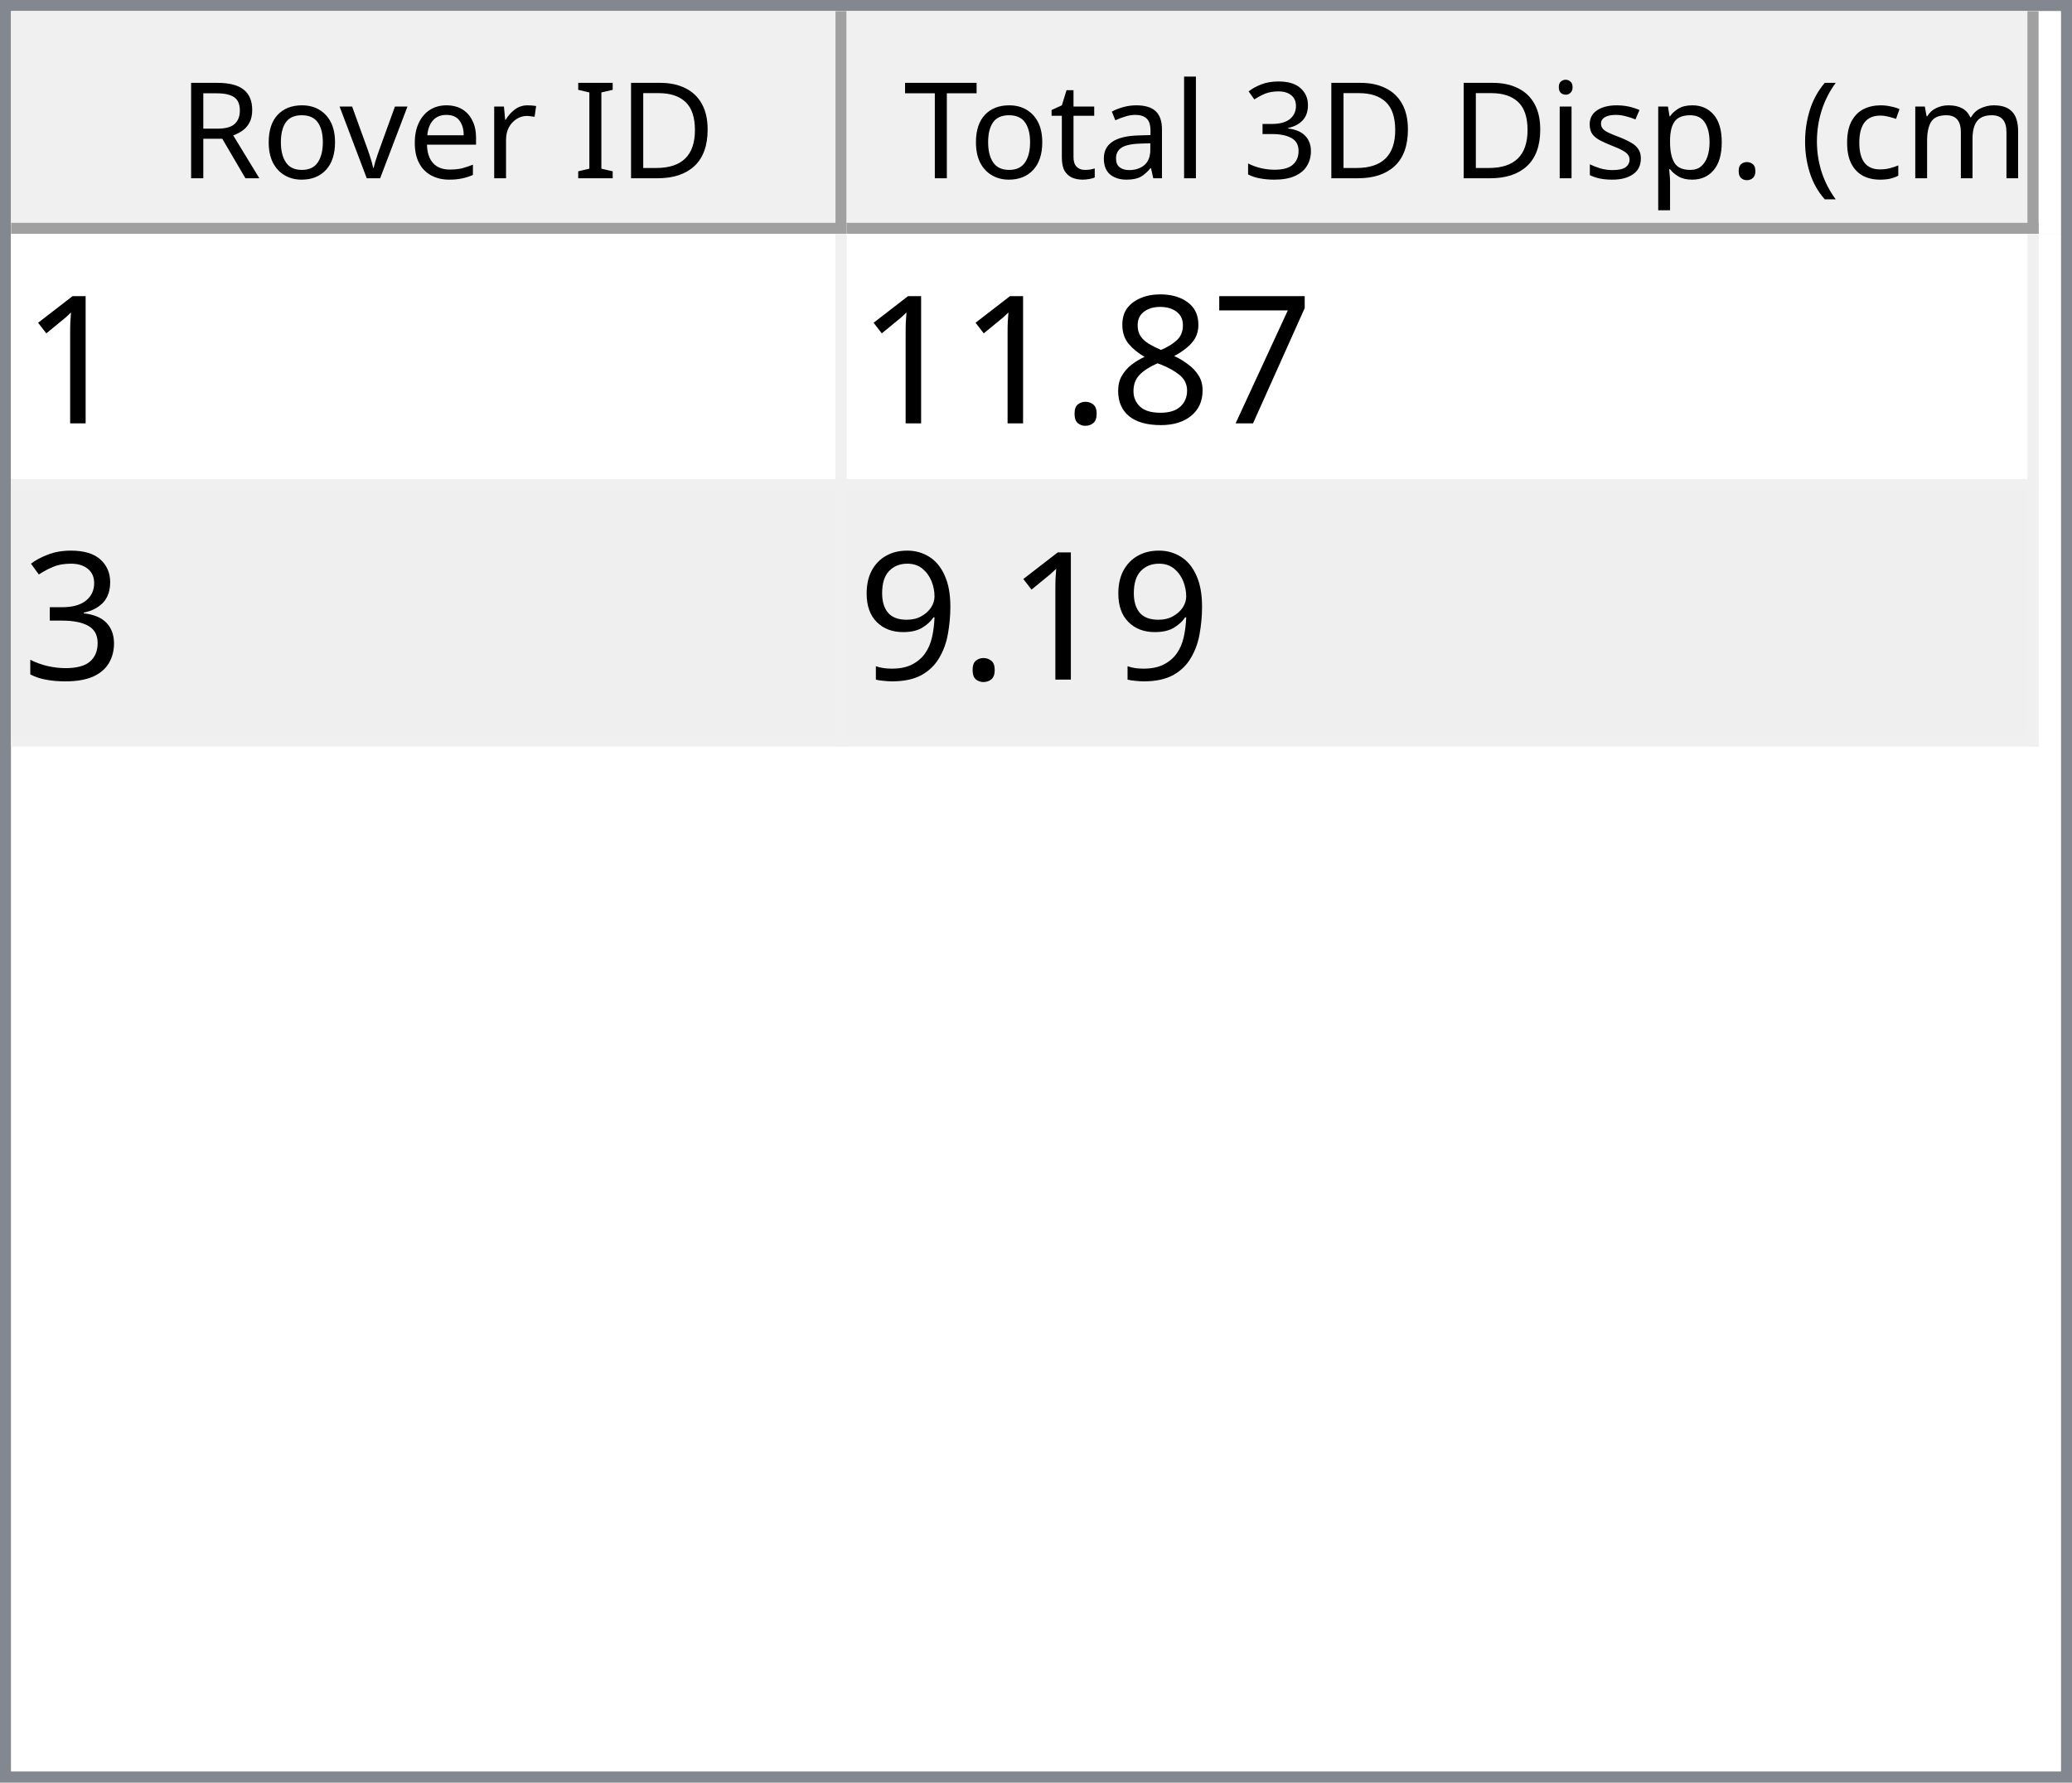
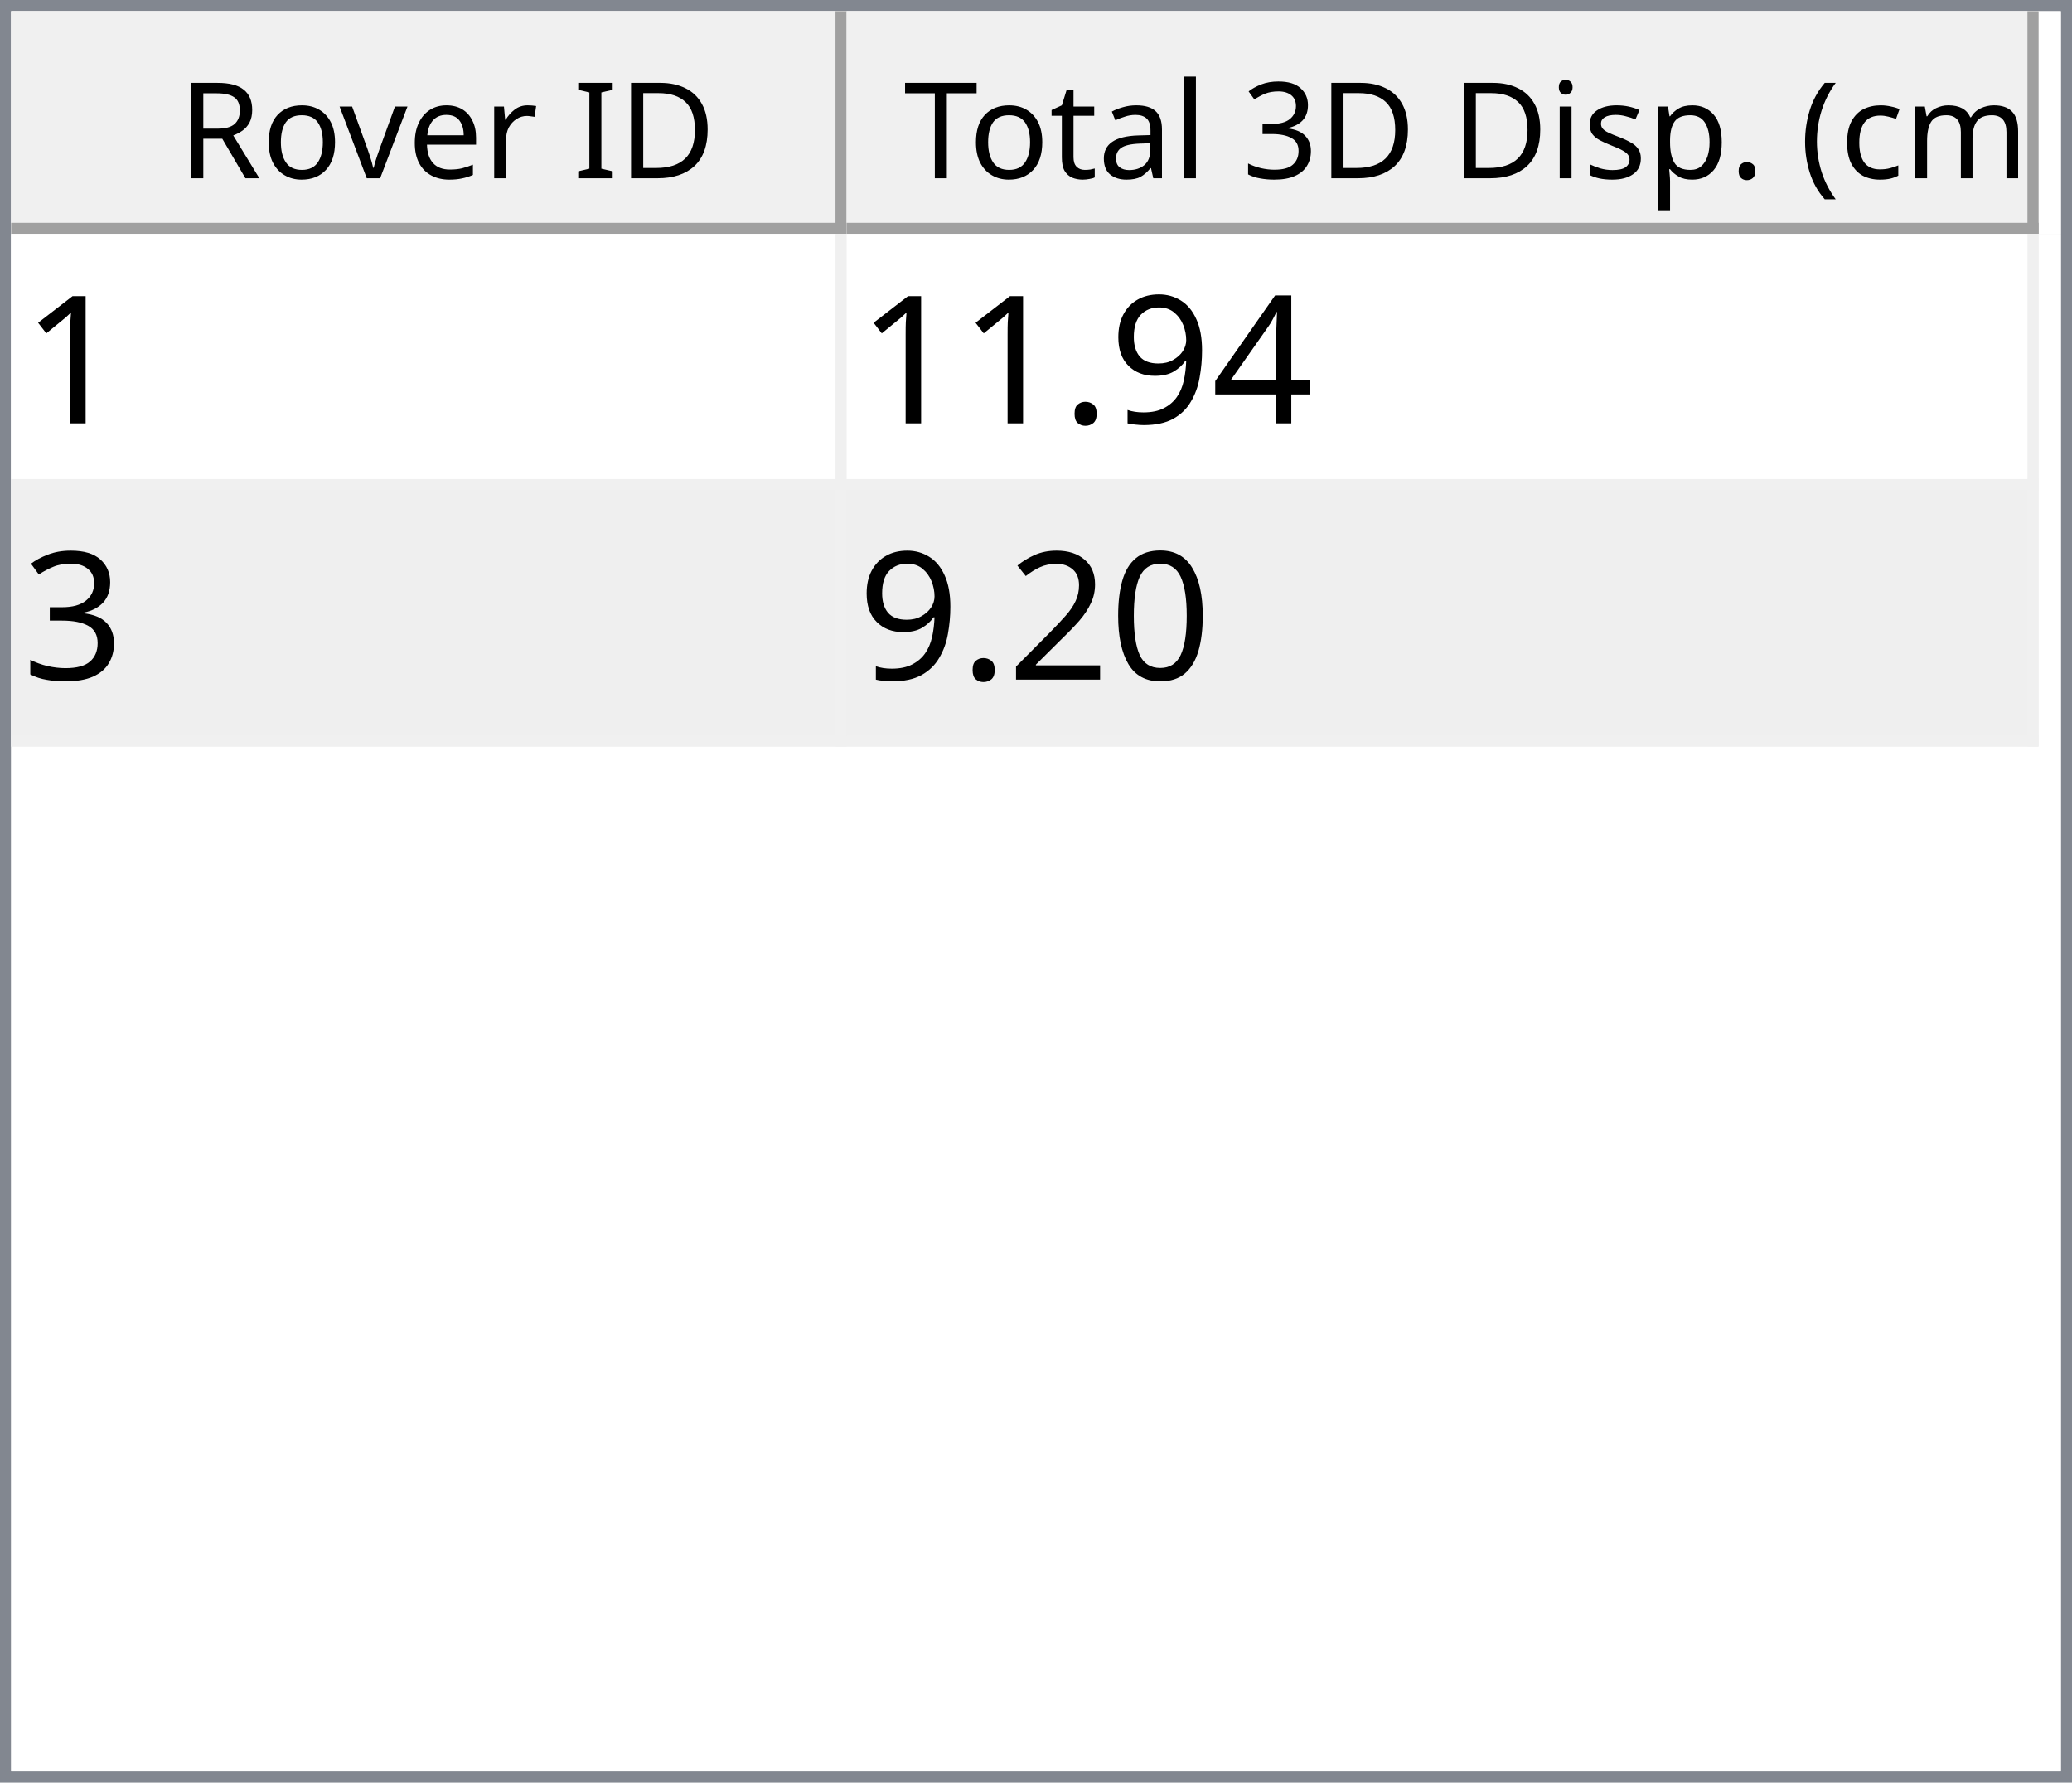
<svg xmlns="http://www.w3.org/2000/svg" style="fill-opacity:1; color-rendering:auto; color-interpolation:auto; text-rendering:auto; stroke:black; stroke-linecap:square; stroke-miterlimit:10; shape-rendering:auto; stroke-opacity:1; fill:black; stroke-dasharray:none; font-weight:normal; stroke-width:1; font-family:'Dialog'; font-style:normal; stroke-linejoin:miter; font-size:12px; stroke-dashoffset:0; image-rendering:auto;" width="186" height="160">
  <defs id="genericDefs" />
  <g>
    <defs id="defs1">
      <clipPath clipPathUnits="userSpaceOnUse" id="clipPath1">
        <path d="M0 0 L186 0 L186 160 L0 160 L0 0 Z" />
      </clipPath>
      <clipPath clipPathUnits="userSpaceOnUse" id="clipPath2">
        <path d="M0 0 L0 160 L186 160 L186 0 Z" />
      </clipPath>
      <clipPath clipPathUnits="userSpaceOnUse" id="clipPath3">
        <path d="M0 0 L0 20 L184 20 L184 0 Z" />
      </clipPath>
      <clipPath clipPathUnits="userSpaceOnUse" id="clipPath4">
        <path d="M0 0 L0 20 L75 20 L75 0 Z" />
      </clipPath>
      <clipPath clipPathUnits="userSpaceOnUse" id="clipPath5">
        <path d="M1 1 L1 19 L74 19 L74 1 Z" />
      </clipPath>
      <clipPath clipPathUnits="userSpaceOnUse" id="clipPath6">
        <path d="M0 0 L0 18 L73 18 L73 0 Z" />
      </clipPath>
      <clipPath clipPathUnits="userSpaceOnUse" id="clipPath7">
        <path d="M-0.5 -0.5 L-0.5 19.5 L74.5 19.5 L74.5 -0.5 Z" />
      </clipPath>
      <clipPath clipPathUnits="userSpaceOnUse" id="clipPath8">
        <path d="M0 0 L0 20 L107 20 L107 0 Z" />
      </clipPath>
      <clipPath clipPathUnits="userSpaceOnUse" id="clipPath9">
        <path d="M1 1 L1 19 L106 19 L106 1 Z" />
      </clipPath>
      <clipPath clipPathUnits="userSpaceOnUse" id="clipPath10">
        <path d="M0 0 L0 18 L105 18 L105 0 Z" />
      </clipPath>
      <clipPath clipPathUnits="userSpaceOnUse" id="clipPath11">
        <path d="M-0.5 -0.5 L-0.5 19.5 L106.5 19.5 L106.5 -0.5 Z" />
      </clipPath>
      <clipPath clipPathUnits="userSpaceOnUse" id="clipPath12">
        <path d="M0 0 L0 138 L184 138 L184 0 Z" />
      </clipPath>
      <clipPath clipPathUnits="userSpaceOnUse" id="clipPath13">
        <path d="M0 0 L0 46 L182 46 L182 0 Z" />
      </clipPath>
      <clipPath clipPathUnits="userSpaceOnUse" id="clipPath14">
        <path d="M-0.5 -0.5 L-0.5 45.5 L181.5 45.5 L181.5 -0.5 Z" />
      </clipPath>
      <clipPath clipPathUnits="userSpaceOnUse" id="clipPath15">
        <path d="M0 0 L0 22 L74 22 L74 0 Z" />
      </clipPath>
      <clipPath clipPathUnits="userSpaceOnUse" id="clipPath16">
        <path d="M0 0 L0 22 L106 22 L106 0 Z" />
      </clipPath>
      <font horiz-adv-x="64.551" id="font1">
        <font-face ascent="107.91" descent="25.098" units-per-em="100" style="font-style:normal; font-family:Segoe UI; font-weight:normal;" />
        <missing-glyph horiz-adv-x="64.551" d="M8.109 0 L8.109 68.266 L56.453 68.266 L56.453 0 L8.109 0 ZM15.328 7.234 L49.219 7.234 L49.219 61.031 L15.328 61.031 L15.328 7.234 Z" />
        <glyph unicode="D" horiz-adv-x="70.117" d="M9.188 0 L9.188 70.016 L28.516 70.016 Q65.531 70.016 65.531 35.891 Q65.531 19.672 55.25 9.836 Q44.969 0 27.734 0 L9.188 0 ZM17.391 62.594 L17.391 7.422 L27.828 7.422 Q41.609 7.422 49.273 14.797 Q56.938 22.172 56.938 35.688 Q56.938 62.594 28.328 62.594 L17.391 62.594 Z" />
        <glyph unicode="I" horiz-adv-x="26.611" d="M17.391 0 L9.188 0 L9.188 70.016 L17.391 70.016 L17.391 0 Z" />
        <glyph unicode=" " horiz-adv-x="27.393" d="" />
        <glyph unicode="r" horiz-adv-x="34.766" d="M34.188 41.891 Q32.078 43.5 28.125 43.5 Q23 43.5 19.555 38.672 Q16.109 33.844 16.109 25.484 L16.109 0 L8.109 0 L8.109 50 L16.109 50 L16.109 39.703 L16.312 39.703 Q18.016 44.969 21.531 47.922 Q25.047 50.875 29.391 50.875 Q32.516 50.875 34.188 50.203 L34.188 41.891 Z" />
        <glyph unicode="e" horiz-adv-x="52.295" d="M48.297 23 L12.984 23 Q13.188 14.656 17.484 10.109 Q21.781 5.562 29.297 5.562 Q37.75 5.562 44.828 11.141 L44.828 3.609 Q38.234 -1.172 27.391 -1.172 Q16.797 -1.172 10.742 5.641 Q4.688 12.453 4.688 24.812 Q4.688 36.469 11.305 43.82 Q17.922 51.172 27.734 51.172 Q37.547 51.172 42.922 44.828 Q48.297 38.484 48.297 27.203 L48.297 23 ZM40.094 29.781 Q40.047 36.719 36.75 40.578 Q33.453 44.438 27.594 44.438 Q21.922 44.438 17.969 40.383 Q14.016 36.328 13.094 29.781 L40.094 29.781 Z" />
        <glyph unicode="v" horiz-adv-x="47.9" d="M47.406 50 L27.484 0 L19.625 0 L0.688 50 L9.469 50 L22.172 13.672 Q23.578 9.672 23.922 6.688 L24.125 6.688 Q24.609 10.453 25.688 13.484 L38.969 50 L47.406 50 Z" />
        <glyph unicode="o" horiz-adv-x="58.594" d="M29 -1.172 Q17.922 -1.172 11.305 5.836 Q4.688 12.844 4.688 24.422 Q4.688 37.016 11.57 44.094 Q18.453 51.172 30.172 51.172 Q41.359 51.172 47.633 44.289 Q53.906 37.406 53.906 25.203 Q53.906 13.234 47.141 6.031 Q40.375 -1.172 29 -1.172 ZM29.594 44.438 Q21.875 44.438 17.383 39.188 Q12.891 33.938 12.891 24.703 Q12.891 15.828 17.43 10.695 Q21.969 5.562 29.594 5.562 Q37.359 5.562 41.531 10.594 Q45.703 15.625 45.703 24.906 Q45.703 34.281 41.531 39.359 Q37.359 44.438 29.594 44.438 Z" />
        <glyph unicode="R" horiz-adv-x="59.814" d="M59.375 0 L49.609 0 L37.891 19.625 Q36.281 22.359 34.766 24.289 Q33.25 26.219 31.664 27.438 Q30.078 28.656 28.25 29.219 Q26.422 29.781 24.125 29.781 L17.391 29.781 L17.391 0 L9.188 0 L9.188 70.016 L30.078 70.016 Q34.672 70.016 38.555 68.867 Q42.438 67.719 45.289 65.375 Q48.141 63.031 49.758 59.547 Q51.375 56.062 51.375 51.375 Q51.375 47.703 50.273 44.656 Q49.172 41.609 47.148 39.211 Q45.125 36.812 42.266 35.133 Q39.406 33.453 35.844 32.516 L35.844 32.328 Q37.594 31.547 38.891 30.547 Q40.188 29.547 41.359 28.18 Q42.531 26.812 43.68 25.078 Q44.828 23.344 46.234 21.047 L59.375 0 ZM17.391 62.594 L17.391 37.203 L28.516 37.203 Q31.594 37.203 34.203 38.133 Q36.812 39.062 38.719 40.797 Q40.625 42.531 41.703 45.047 Q42.781 47.562 42.781 50.688 Q42.781 56.297 39.141 59.445 Q35.5 62.594 28.609 62.594 L17.391 62.594 Z" />
        <glyph unicode=")" horiz-adv-x="30.176" d="M8.297 -15.922 L1.172 -15.922 Q16.406 2.344 16.406 26.812 Q16.406 51.469 1.078 70.016 L8.297 70.016 Q23.531 52.156 23.531 26.703 Q23.531 1.375 8.297 -15.922 Z" />
        <glyph unicode="m" horiz-adv-x="86.133" d="M79.109 0 L71.094 0 L71.094 28.719 Q71.094 37.016 68.531 40.727 Q65.969 44.438 59.906 44.438 Q54.781 44.438 51.195 39.75 Q47.609 35.062 47.609 28.516 L47.609 0 L39.594 0 L39.594 29.688 Q39.594 44.438 28.219 44.438 Q22.953 44.438 19.531 40.016 Q16.109 35.594 16.109 28.516 L16.109 0 L8.109 0 L8.109 50 L16.109 50 L16.109 42.094 L16.312 42.094 Q21.625 51.172 31.844 51.172 Q36.969 51.172 40.773 48.312 Q44.578 45.453 46 40.828 Q51.562 51.172 62.594 51.172 Q79.109 51.172 79.109 30.812 L79.109 0 Z" />
        <glyph unicode="c" horiz-adv-x="46.191" d="M42.188 2.297 Q36.422 -1.172 28.516 -1.172 Q17.828 -1.172 11.258 5.789 Q4.688 12.75 4.688 23.828 Q4.688 36.188 11.766 43.68 Q18.844 51.172 30.672 51.172 Q37.25 51.172 42.281 48.734 L42.281 40.531 Q36.719 44.438 30.375 44.438 Q22.703 44.438 17.797 38.945 Q12.891 33.453 12.891 24.516 Q12.891 15.719 17.508 10.641 Q22.125 5.562 29.891 5.562 Q36.422 5.562 42.188 9.906 L42.188 2.297 Z" />
        <glyph unicode="(" horiz-adv-x="30.176" d="M29.109 -15.922 L21.969 -15.922 Q6.844 1.375 6.844 26.703 Q6.844 52.156 21.969 70.016 L29.203 70.016 Q13.875 51.469 13.875 26.812 Q13.875 2.344 29.109 -15.922 Z" />
        <glyph unicode="." horiz-adv-x="21.68" d="M10.891 -1.078 Q8.641 -1.078 7.055 0.539 Q5.469 2.156 5.469 4.391 Q5.469 6.641 7.055 8.273 Q8.641 9.906 10.891 9.906 Q13.188 9.906 14.797 8.273 Q16.406 6.641 16.406 4.391 Q16.406 2.156 14.797 0.539 Q13.188 -1.078 10.891 -1.078 Z" />
        <glyph unicode="p" horiz-adv-x="58.789" d="M16.312 7.234 L16.109 7.234 L16.109 -23 L8.109 -23 L8.109 50 L16.109 50 L16.109 41.219 L16.312 41.219 Q22.219 51.172 33.594 51.172 Q43.266 51.172 48.688 44.461 Q54.109 37.75 54.109 26.469 Q54.109 13.922 48 6.375 Q41.891 -1.172 31.297 -1.172 Q21.578 -1.172 16.312 7.234 ZM16.109 27.391 L16.109 20.406 Q16.109 14.203 20.141 9.883 Q24.172 5.562 30.375 5.562 Q37.641 5.562 41.773 11.133 Q45.906 16.703 45.906 26.609 Q45.906 34.969 42.047 39.703 Q38.188 44.438 31.594 44.438 Q24.609 44.438 20.359 39.578 Q16.109 34.719 16.109 27.391 Z" />
        <glyph unicode="s" horiz-adv-x="42.432" d="M5.078 1.812 L5.078 10.406 Q11.625 5.562 19.484 5.562 Q30.031 5.562 30.031 12.594 Q30.031 14.594 29.125 15.992 Q28.219 17.391 26.68 18.461 Q25.141 19.531 23.07 20.383 Q21 21.234 18.609 22.172 Q15.281 23.484 12.766 24.828 Q10.25 26.172 8.57 27.859 Q6.891 29.547 6.031 31.695 Q5.172 33.844 5.172 36.719 Q5.172 40.234 6.789 42.945 Q8.406 45.656 11.086 47.484 Q13.766 49.312 17.211 50.242 Q20.656 51.172 24.312 51.172 Q30.812 51.172 35.938 48.922 L35.938 40.828 Q30.422 44.438 23.25 44.438 Q21 44.438 19.195 43.922 Q17.391 43.406 16.094 42.477 Q14.797 41.547 14.086 40.258 Q13.375 38.969 13.375 37.406 Q13.375 35.453 14.086 34.133 Q14.797 32.812 16.164 31.789 Q17.531 30.766 19.484 29.938 Q21.438 29.109 23.922 28.125 Q27.25 26.859 29.883 25.516 Q32.516 24.172 34.375 22.484 Q36.234 20.797 37.234 18.602 Q38.234 16.406 38.234 13.375 Q38.234 9.672 36.602 6.938 Q34.969 4.203 32.234 2.398 Q29.5 0.594 25.93 -0.289 Q22.359 -1.172 18.453 -1.172 Q10.75 -1.172 5.078 1.812 Z" />
        <glyph unicode="i" horiz-adv-x="24.219" d="M12.203 62.703 Q10.062 62.703 8.547 64.164 Q7.031 65.625 7.031 67.875 Q7.031 70.125 8.547 71.609 Q10.062 73.094 12.203 73.094 Q14.406 73.094 15.945 71.609 Q17.484 70.125 17.484 67.875 Q17.484 65.719 15.945 64.211 Q14.406 62.703 12.203 62.703 ZM16.109 0 L8.109 0 L8.109 50 L16.109 50 L16.109 0 Z" />
        <glyph unicode="3" horiz-adv-x="53.906" d="M46.531 19.828 Q46.531 15.094 44.75 11.211 Q42.969 7.328 39.719 4.57 Q36.469 1.812 31.93 0.297 Q27.391 -1.219 21.922 -1.219 Q11.922 -1.219 6 2.594 L6 11.188 Q13.094 5.609 22.219 5.609 Q25.875 5.609 28.828 6.539 Q31.781 7.469 33.906 9.227 Q36.031 10.984 37.18 13.477 Q38.328 15.969 38.328 19.094 Q38.328 32.812 18.797 32.812 L12.984 32.812 L12.984 39.594 L18.5 39.594 Q35.797 39.594 35.797 52.484 Q35.797 64.406 22.609 64.406 Q15.188 64.406 8.688 59.422 L8.688 67.188 Q15.375 71.188 24.609 71.188 Q29 71.188 32.57 69.969 Q36.141 68.75 38.68 66.555 Q41.219 64.359 42.609 61.281 Q44 58.203 44 54.5 Q44 40.672 30.031 36.719 L30.031 36.531 Q33.594 36.141 36.625 34.797 Q39.656 33.453 41.852 31.305 Q44.047 29.156 45.289 26.25 Q46.531 23.344 46.531 19.828 Z" />
        <glyph unicode="l" horiz-adv-x="24.219" d="M16.109 0 L8.109 0 L8.109 74.031 L16.109 74.031 L16.109 0 Z" />
        <glyph unicode="a" horiz-adv-x="50.879" d="M43.891 0 L35.891 0 L35.891 7.812 L35.688 7.812 Q30.469 -1.172 20.312 -1.172 Q12.844 -1.172 8.617 2.781 Q4.391 6.734 4.391 13.281 Q4.391 27.297 20.906 29.594 L35.891 31.688 Q35.891 44.438 25.594 44.438 Q16.547 44.438 9.281 38.281 L9.281 46.484 Q16.656 51.172 26.266 51.172 Q43.891 51.172 43.891 32.516 L43.891 0 ZM35.891 25.297 L23.828 23.641 Q18.266 22.859 15.43 20.875 Q12.594 18.891 12.594 13.875 Q12.594 10.203 15.211 7.883 Q17.828 5.562 22.172 5.562 Q28.125 5.562 32.008 9.742 Q35.891 13.922 35.891 20.312 L35.891 25.297 Z" />
        <glyph unicode="t" horiz-adv-x="33.887" d="M31.297 0.484 Q28.469 -1.078 23.828 -1.078 Q10.688 -1.078 10.688 13.578 L10.688 43.172 L2.094 43.172 L2.094 50 L10.688 50 L10.688 62.203 L18.703 64.797 L18.703 50 L31.297 50 L31.297 43.172 L18.703 43.172 L18.703 14.984 Q18.703 9.969 20.414 7.82 Q22.125 5.672 26.078 5.672 Q29.109 5.672 31.297 7.328 L31.297 0.484 Z" />
        <glyph unicode="T" horiz-adv-x="52.393" d="M50.594 62.594 L30.375 62.594 L30.375 0 L22.172 0 L22.172 62.594 L2 62.594 L2 70.016 L50.594 70.016 L50.594 62.594 Z" />
      </font>
      <font horiz-adv-x="75.0" id="font2">
        <font-face ascent="100.537" descent="21.973" units-per-em="100" style="font-style:normal; font-family:sans-serif; font-weight:normal;" />
        <missing-glyph horiz-adv-x="75.0" d="M12.5 0 L12.5 62.5 L62.5 62.5 L62.5 0 L12.5 0 ZM14.062 1.562 L60.938 1.562 L60.938 60.938 L14.062 60.938 L14.062 1.562 Z" />
        <glyph unicode="1" horiz-adv-x="55.615" d="M37.25 0 L28.469 0 L28.469 56 Q25.297 52.984 20.141 49.953 Q14.984 46.922 10.891 45.406 L10.891 53.906 Q18.266 57.375 23.781 62.305 Q29.297 67.234 31.594 71.875 L37.25 71.875 L37.25 0 Z" />
-         <glyph unicode="7" horiz-adv-x="55.615" d="M4.734 62.203 L4.734 70.656 L51.078 70.656 L51.078 63.812 Q44.234 56.547 37.523 44.484 Q30.812 32.422 27.156 19.672 Q24.516 10.688 23.781 0 L14.75 0 Q14.891 8.453 18.062 20.414 Q21.234 32.375 27.172 43.484 Q33.109 54.594 39.797 62.203 L4.734 62.203 Z" />
-         <glyph unicode="8" horiz-adv-x="55.615" d="M17.672 38.812 Q12.203 40.828 9.57 44.539 Q6.938 48.25 6.938 53.422 Q6.938 61.234 12.555 66.555 Q18.172 71.875 27.484 71.875 Q36.859 71.875 42.578 66.43 Q48.297 60.984 48.297 53.172 Q48.297 48.188 45.68 44.508 Q43.062 40.828 37.75 38.812 Q44.344 36.672 47.781 31.883 Q51.219 27.094 51.219 20.453 Q51.219 11.281 44.727 5.031 Q38.234 -1.219 27.641 -1.219 Q17.047 -1.219 10.547 5.055 Q4.047 11.328 4.047 20.703 Q4.047 27.688 7.594 32.398 Q11.141 37.109 17.672 38.812 ZM15.922 53.719 Q15.922 48.641 19.195 45.414 Q22.469 42.188 27.688 42.188 Q32.766 42.188 36.016 45.383 Q39.266 48.578 39.266 53.219 Q39.266 58.062 35.914 61.359 Q32.562 64.656 27.594 64.656 Q22.562 64.656 19.242 61.43 Q15.922 58.203 15.922 53.719 ZM13.094 20.656 Q13.094 16.891 14.875 13.375 Q16.656 9.859 20.172 7.93 Q23.688 6 27.734 6 Q34.031 6 38.133 10.055 Q42.234 14.109 42.234 20.359 Q42.234 26.703 38.016 30.859 Q33.797 35.016 27.438 35.016 Q21.234 35.016 17.164 30.914 Q13.094 26.812 13.094 20.656 Z" />
+         <glyph unicode="4" horiz-adv-x="55.615" d="M32.328 0 L32.328 17.141 L1.266 17.141 L1.266 25.203 L33.938 71.578 L41.109 71.578 L41.109 25.203 L50.781 25.203 L50.781 17.141 L41.109 17.141 L41.109 0 L32.328 0 ZM32.328 25.203 L32.328 57.469 L9.906 25.203 L32.328 25.203 Z" />
+         <glyph unicode="9" horiz-adv-x="55.615" d="M5.469 16.547 L13.922 17.328 Q14.984 11.375 18.016 8.688 Q21.047 6 25.781 6 Q29.828 6 32.883 7.859 Q35.938 9.719 37.891 12.82 Q39.844 15.922 41.164 21.195 Q42.484 26.469 42.484 31.938 Q42.484 32.516 42.438 33.688 Q39.797 29.5 35.234 26.883 Q30.672 24.266 25.344 24.266 Q16.453 24.266 10.305 30.711 Q4.156 37.156 4.156 47.703 Q4.156 58.594 10.578 65.234 Q17 71.875 26.656 71.875 Q33.641 71.875 39.43 68.117 Q45.219 64.359 48.219 57.398 Q51.219 50.438 51.219 37.25 Q51.219 23.531 48.242 15.406 Q45.266 7.281 39.383 3.031 Q33.5 -1.219 25.594 -1.219 Q17.188 -1.219 11.867 3.445 Q6.547 8.109 5.469 16.547 ZM41.453 48.141 Q41.453 55.719 37.43 60.156 Q33.406 64.594 27.734 64.594 Q21.875 64.594 17.531 59.812 Q13.188 55.031 13.188 47.406 Q13.188 40.578 17.312 36.305 Q21.438 32.031 27.484 32.031 Q33.594 32.031 37.523 36.305 Q41.453 40.578 41.453 48.141 Z" />
        <glyph unicode="." horiz-adv-x="27.783" d="M9.078 0 L9.078 10.016 L19.094 10.016 L19.094 0 L9.078 0 Z" />
        <glyph unicode="3" horiz-adv-x="55.615" d="M4.203 18.891 L12.984 20.062 Q14.5 12.594 18.141 9.297 Q21.781 6 27 6 Q33.203 6 37.477 10.297 Q41.75 14.594 41.75 20.953 Q41.75 27 37.797 30.93 Q33.844 34.859 27.734 34.859 Q25.25 34.859 21.531 33.891 L22.516 41.609 Q23.391 41.5 23.922 41.5 Q29.547 41.5 34.039 44.43 Q38.531 47.359 38.531 53.469 Q38.531 58.297 35.258 61.477 Q31.984 64.656 26.812 64.656 Q21.688 64.656 18.266 61.43 Q14.844 58.203 13.875 51.766 L5.078 53.328 Q6.688 62.156 12.398 67.016 Q18.109 71.875 26.609 71.875 Q32.469 71.875 37.398 69.359 Q42.328 66.844 44.945 62.5 Q47.562 58.156 47.562 53.266 Q47.562 48.641 45.07 44.828 Q42.578 41.016 37.703 38.766 Q44.047 37.312 47.562 32.695 Q51.078 28.078 51.078 21.141 Q51.078 11.766 44.242 5.25 Q37.406 -1.266 26.953 -1.266 Q17.531 -1.266 11.305 4.352 Q5.078 9.969 4.203 18.891 Z" />
-         <glyph unicode="9" horiz-adv-x="55.615" d="M5.469 16.547 L13.922 17.328 Q14.984 11.375 18.016 8.688 Q21.047 6 25.781 6 Q29.828 6 32.883 7.859 Q35.938 9.719 37.891 12.82 Q39.844 15.922 41.164 21.195 Q42.484 26.469 42.484 31.938 Q42.484 32.516 42.438 33.688 Q39.797 29.5 35.234 26.883 Q30.672 24.266 25.344 24.266 Q16.453 24.266 10.305 30.711 Q4.156 37.156 4.156 47.703 Q4.156 58.594 10.578 65.234 Q17 71.875 26.656 71.875 Q33.641 71.875 39.43 68.117 Q45.219 64.359 48.219 57.398 Q51.219 50.438 51.219 37.25 Q51.219 23.531 48.242 15.406 Q45.266 7.281 39.383 3.031 Q33.5 -1.219 25.594 -1.219 Q17.188 -1.219 11.867 3.445 Q6.547 8.109 5.469 16.547 ZM41.453 48.141 Q41.453 55.719 37.43 60.156 Q33.406 64.594 27.734 64.594 Q21.875 64.594 17.531 59.812 Q13.188 55.031 13.188 47.406 Q13.188 40.578 17.312 36.305 Q21.438 32.031 27.484 32.031 Q33.594 32.031 37.523 36.305 Q41.453 40.578 41.453 48.141 Z" />
+         <glyph unicode="0" horiz-adv-x="55.615" d="M4.156 35.297 Q4.156 48 6.766 55.742 Q9.375 63.484 14.523 67.68 Q19.672 71.875 27.484 71.875 Q33.25 71.875 37.594 69.555 Q41.938 67.234 44.773 62.867 Q47.609 58.5 49.219 52.227 Q50.828 45.953 50.828 35.297 Q50.828 22.703 48.242 14.969 Q45.656 7.234 40.508 3.008 Q35.359 -1.219 27.484 -1.219 Q17.141 -1.219 11.234 6.203 Q4.156 15.141 4.156 35.297 ZM13.188 35.297 Q13.188 17.672 17.312 11.836 Q21.438 6 27.484 6 Q33.547 6 37.672 11.859 Q41.797 17.719 41.797 35.297 Q41.797 52.984 37.672 58.789 Q33.547 64.594 27.391 64.594 Q21.344 64.594 17.719 59.469 Q13.188 52.938 13.188 35.297 Z" />
+         <glyph unicode="2" horiz-adv-x="55.615" d="M50.344 8.453 L50.344 0 L3.031 0 Q2.938 3.172 4.047 6.109 Q5.859 10.938 9.836 15.625 Q13.812 20.312 21.344 26.469 Q33.016 36.031 37.117 41.625 Q41.219 47.219 41.219 52.203 Q41.219 57.422 37.477 61.008 Q33.734 64.594 27.734 64.594 Q21.391 64.594 17.578 60.789 Q13.766 56.984 13.719 50.25 L4.688 51.172 Q5.609 61.281 11.664 66.578 Q17.719 71.875 27.938 71.875 Q38.234 71.875 44.242 66.164 Q50.25 60.453 50.25 52 Q50.25 47.703 48.492 43.555 Q46.734 39.406 42.656 34.812 Q38.578 30.219 29.109 22.219 Q21.188 15.578 18.945 13.211 Q16.703 10.844 15.234 8.453 L50.344 8.453 Z" />
      </font>
    </defs>
    <g style="fill:white; stroke:white;">
      <rect x="0" y="0" width="186" style="clip-path:url(#clipPath1); stroke:none;" height="160" />
    </g>
    <g style="fill:white; text-rendering:optimizeSpeed; color-rendering:optimizeSpeed; image-rendering:optimizeSpeed; shape-rendering:crispEdges; stroke:white; color-interpolation:sRGB;">
      <rect x="0" width="186" height="160" y="0" style="stroke:none;" />
      <path style="stroke:none;" d="M0 160 L186 160 L186 0 L0 0 Z" />
    </g>
    <g style="fill:rgb(240,240,240); font-family:'Segoe UI'; stroke:rgb(240,240,240);">
      <rect x="0" y="0" width="186" style="clip-path:url(#clipPath2); stroke:none;" height="160" />
    </g>
    <g style="fill:rgb(130,135,144); font-family:'Segoe UI'; stroke:rgb(130,135,144);">
      <path d="M0 0 L186 0 L186 160 L0 160 L0 0 ZM1 1 L185 1 L185 159 L1 159 L1 1 Z" style="fill-rule:evenodd; clip-path:url(#clipPath2); stroke:none;" />
    </g>
    <g style="fill:white; font-family:'Segoe UI'; stroke:white;" transform="translate(1,1)">
      <rect x="0" y="0" width="184" style="clip-path:url(#clipPath3); stroke:none;" height="20" />
    </g>
    <g style="fill:rgb(240,240,240); font-family:'Segoe UI'; stroke:rgb(240,240,240);" transform="translate(1,1)">
      <rect x="0" y="0" width="75" style="clip-path:url(#clipPath4); stroke:none;" height="20" />
    </g>
    <g style="font-family:'Segoe UI';" transform="translate(2,2)">
      <text x="14" xml:space="preserve" y="14" style="clip-path:url(#clipPath6); stroke:none;">Rover ID</text>
    </g>
    <g style="fill:rgb(160,160,160); font-family:'Segoe UI'; stroke:rgb(160,160,160); stroke-linejoin:bevel;" transform="translate(1.5,1.5)">
      <line x1="74" x2="74" y1="0" style="fill:none; clip-path:url(#clipPath7);" y2="19" />
    </g>
    <g style="fill:rgb(160,160,160); font-family:'Segoe UI'; stroke:rgb(160,160,160); stroke-linejoin:bevel;" transform="matrix(1,0,0,1,1,1) translate(0.5,0.5)">
      <line x1="0" x2="74" y1="19" style="fill:none; clip-path:url(#clipPath7);" y2="19" />
    </g>
    <g style="fill:rgb(240,240,240); font-family:'Segoe UI'; stroke:rgb(240,240,240);" transform="translate(76,1)">
      <rect x="0" y="0" width="107" style="clip-path:url(#clipPath8); stroke:none;" height="20" />
    </g>
    <g style="font-family:'Segoe UI';" transform="translate(77,2)">
      <text x="1" xml:space="preserve" y="14" style="clip-path:url(#clipPath10); stroke:none;"> Total 3D Disp. (cm)</text>
    </g>
    <g style="fill:rgb(160,160,160); font-family:'Segoe UI'; stroke:rgb(160,160,160); stroke-linejoin:bevel;" transform="translate(76.5,1.5)">
      <line x1="106" x2="106" y1="0" style="fill:none; clip-path:url(#clipPath11);" y2="19" />
    </g>
    <g style="fill:rgb(160,160,160); font-family:'Segoe UI'; stroke:rgb(160,160,160); stroke-linejoin:bevel;" transform="matrix(1,0,0,1,76,1) translate(0.5,0.5)">
      <line x1="0" x2="106" y1="19" style="fill:none; clip-path:url(#clipPath11);" y2="19" />
    </g>
    <g style="fill:white; font-family:'Segoe UI'; stroke:white;" transform="translate(1,21)">
      <rect x="0" y="0" width="184" style="clip-path:url(#clipPath12); stroke:none;" height="138" />
    </g>
    <g style="fill:rgb(240,240,240); font-size:16px; font-family:sans-serif; stroke:rgb(240,240,240);" transform="translate(1,21)">
      <rect x="0" y="0" width="182" style="clip-path:url(#clipPath13); stroke:none;" height="46" />
      <line transform="translate(0.5,0.5)" x1="0" x2="181" y1="22" style="clip-path:url(#clipPath14); fill:none; stroke-linejoin:bevel;" y2="22" />
    </g>
    <g transform="matrix(1,0,0,1,1,21) translate(0.5,0.5)" style="fill:rgb(240,240,240); font-size:16px; font-family:sans-serif; stroke:rgb(240,240,240); stroke-linejoin:bevel;">
      <line x1="0" x2="181" y1="45" style="fill:none; clip-path:url(#clipPath14);" y2="45" />
    </g>
    <g transform="matrix(1,0,0,1,1,21) translate(0.5,0.5)" style="fill:rgb(240,240,240); font-size:16px; font-family:sans-serif; stroke:rgb(240,240,240); stroke-linejoin:bevel;">
      <line x1="74" x2="74" y1="0" style="fill:none; clip-path:url(#clipPath14);" y2="45" />
    </g>
    <g transform="matrix(1,0,0,1,1,21) translate(0.5,0.5)" style="fill:rgb(240,240,240); font-size:16px; font-family:sans-serif; stroke:rgb(240,240,240); stroke-linejoin:bevel;">
      <line x1="181" x2="181" y1="0" style="fill:none; clip-path:url(#clipPath14);" y2="45" />
    </g>
    <g style="fill:white; font-size:16px; font-family:sans-serif; stroke:white;" transform="matrix(1,0,0,1,1,21)">
      <rect x="0" y="0" width="74" style="clip-path:url(#clipPath15); stroke:none;" height="22" />
      <text x="1" y="17" style="fill:black; clip-path:url(#clipPath15); stroke:none;" xml:space="preserve">1</text>
    </g>
    <g style="fill:white; font-size:16px; font-family:sans-serif; stroke:white;" transform="matrix(1,0,0,1,1,21) translate(75,0)">
      <rect x="0" y="0" width="106" style="clip-path:url(#clipPath16); stroke:none;" height="22" />
-       <text x="1" y="17" style="fill:black; clip-path:url(#clipPath16); stroke:none;" xml:space="preserve">11.87</text>
+       <text x="1" y="17" style="fill:black; clip-path:url(#clipPath16); stroke:none;" xml:space="preserve">11.94</text>
    </g>
    <g style="fill:rgb(239,239,239); font-size:16px; font-family:sans-serif; stroke:rgb(239,239,239);" transform="matrix(1,0,0,1,1,21) translate(0,23)">
      <rect x="0" y="0" width="74" style="clip-path:url(#clipPath15); stroke:none;" height="22" />
      <text x="1" y="17" style="fill:black; clip-path:url(#clipPath15); stroke:none;" xml:space="preserve">3</text>
    </g>
    <g style="fill:rgb(239,239,239); font-size:16px; font-family:sans-serif; stroke:rgb(239,239,239);" transform="matrix(1,0,0,1,1,21) translate(75,23)">
      <rect x="0" y="0" width="106" style="clip-path:url(#clipPath16); stroke:none;" height="22" />
-       <text x="1" y="17" style="fill:black; clip-path:url(#clipPath16); stroke:none;" xml:space="preserve">9.19</text>
+       <text x="1" y="17" style="fill:black; clip-path:url(#clipPath16); stroke:none;" xml:space="preserve">9.20</text>
    </g>
  </g>
</svg>
